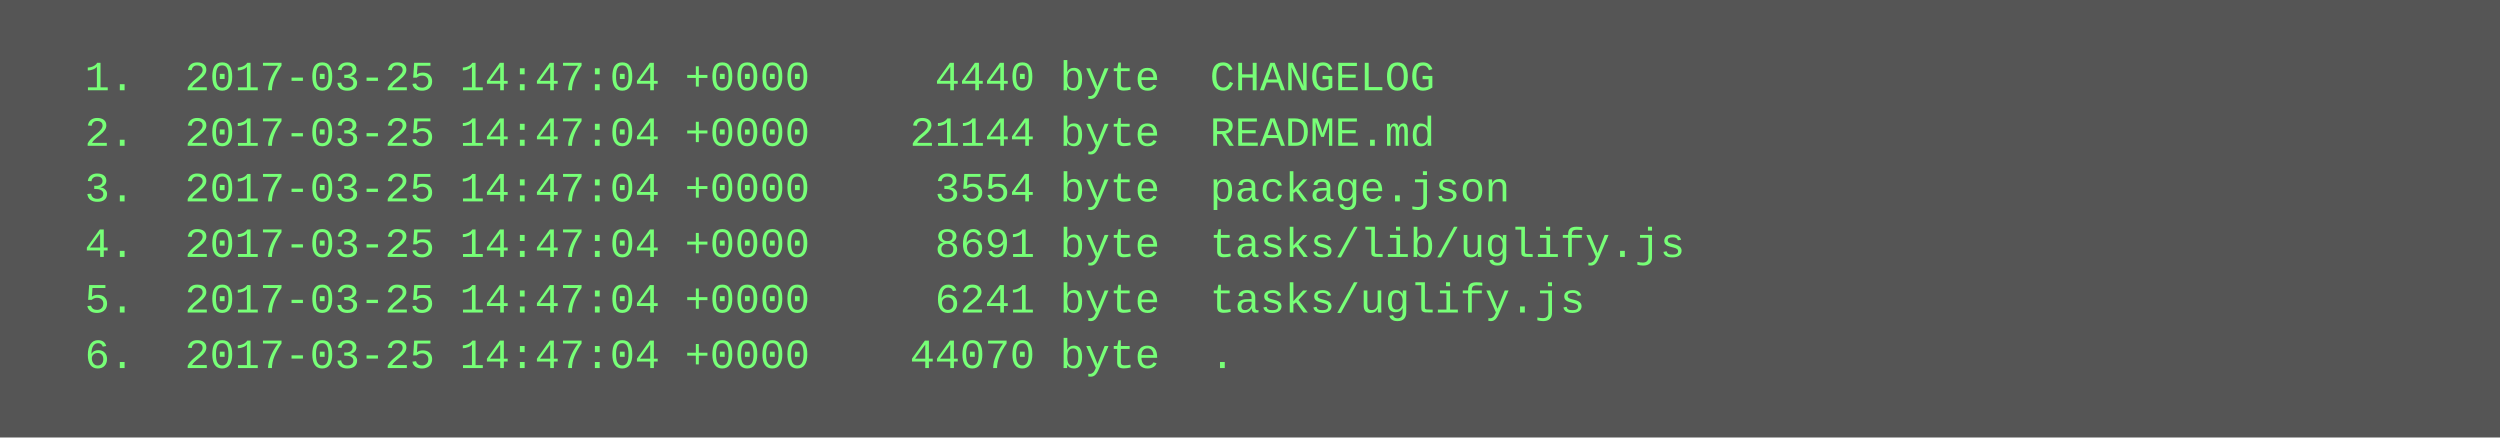
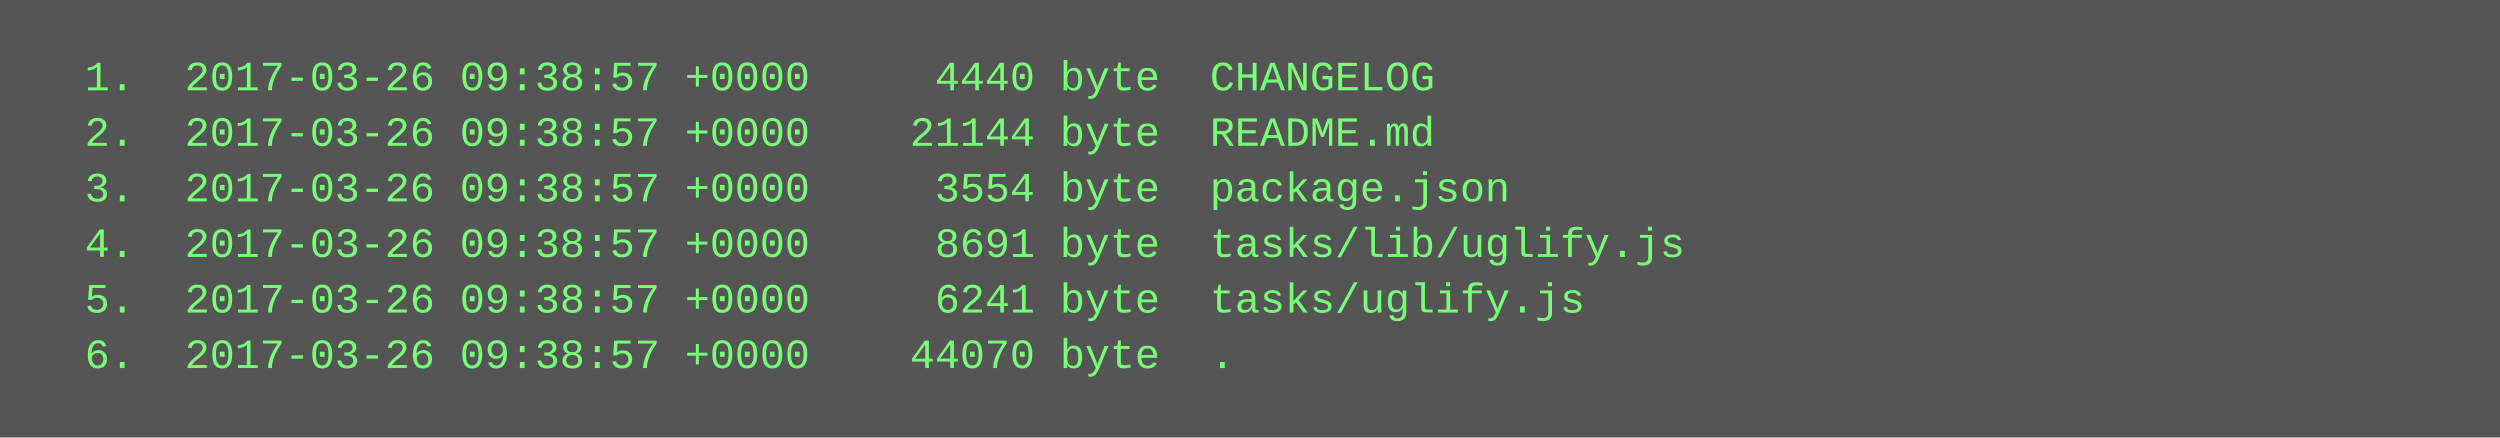
<svg xmlns="http://www.w3.org/2000/svg" height="126" width="720">
  <rect height="126" fill="#555" width="720" />
  <text fill="#7f7" font-family="Courier New" font-size="12" xml:space="preserve">
-     <tspan x="10" y="26">  1.  2017-03-25 14:47:04 +0000     4440 byte  CHANGELOG</tspan>
-     <tspan x="10" y="42">  2.  2017-03-25 14:47:04 +0000    21144 byte  README.md</tspan>
-     <tspan x="10" y="58">  3.  2017-03-25 14:47:04 +0000     3554 byte  package.json</tspan>
-     <tspan x="10" y="74">  4.  2017-03-25 14:47:04 +0000     8691 byte  tasks/lib/uglify.js</tspan>
-     <tspan x="10" y="90">  5.  2017-03-25 14:47:04 +0000     6241 byte  tasks/uglify.js</tspan>
-     <tspan x="10" y="106">  6.  2017-03-25 14:47:04 +0000    44070 byte  .</tspan>
+     <tspan x="10" y="26">  1.  2017-03-26 09:38:57 +0000     4440 byte  CHANGELOG</tspan>
+     <tspan x="10" y="42">  2.  2017-03-26 09:38:57 +0000    21144 byte  README.md</tspan>
+     <tspan x="10" y="58">  3.  2017-03-26 09:38:57 +0000     3554 byte  package.json</tspan>
+     <tspan x="10" y="74">  4.  2017-03-26 09:38:57 +0000     8691 byte  tasks/lib/uglify.js</tspan>
+     <tspan x="10" y="90">  5.  2017-03-26 09:38:57 +0000     6241 byte  tasks/uglify.js</tspan>
+     <tspan x="10" y="106">  6.  2017-03-26 09:38:57 +0000    44070 byte  .</tspan>
  </text>
</svg>
